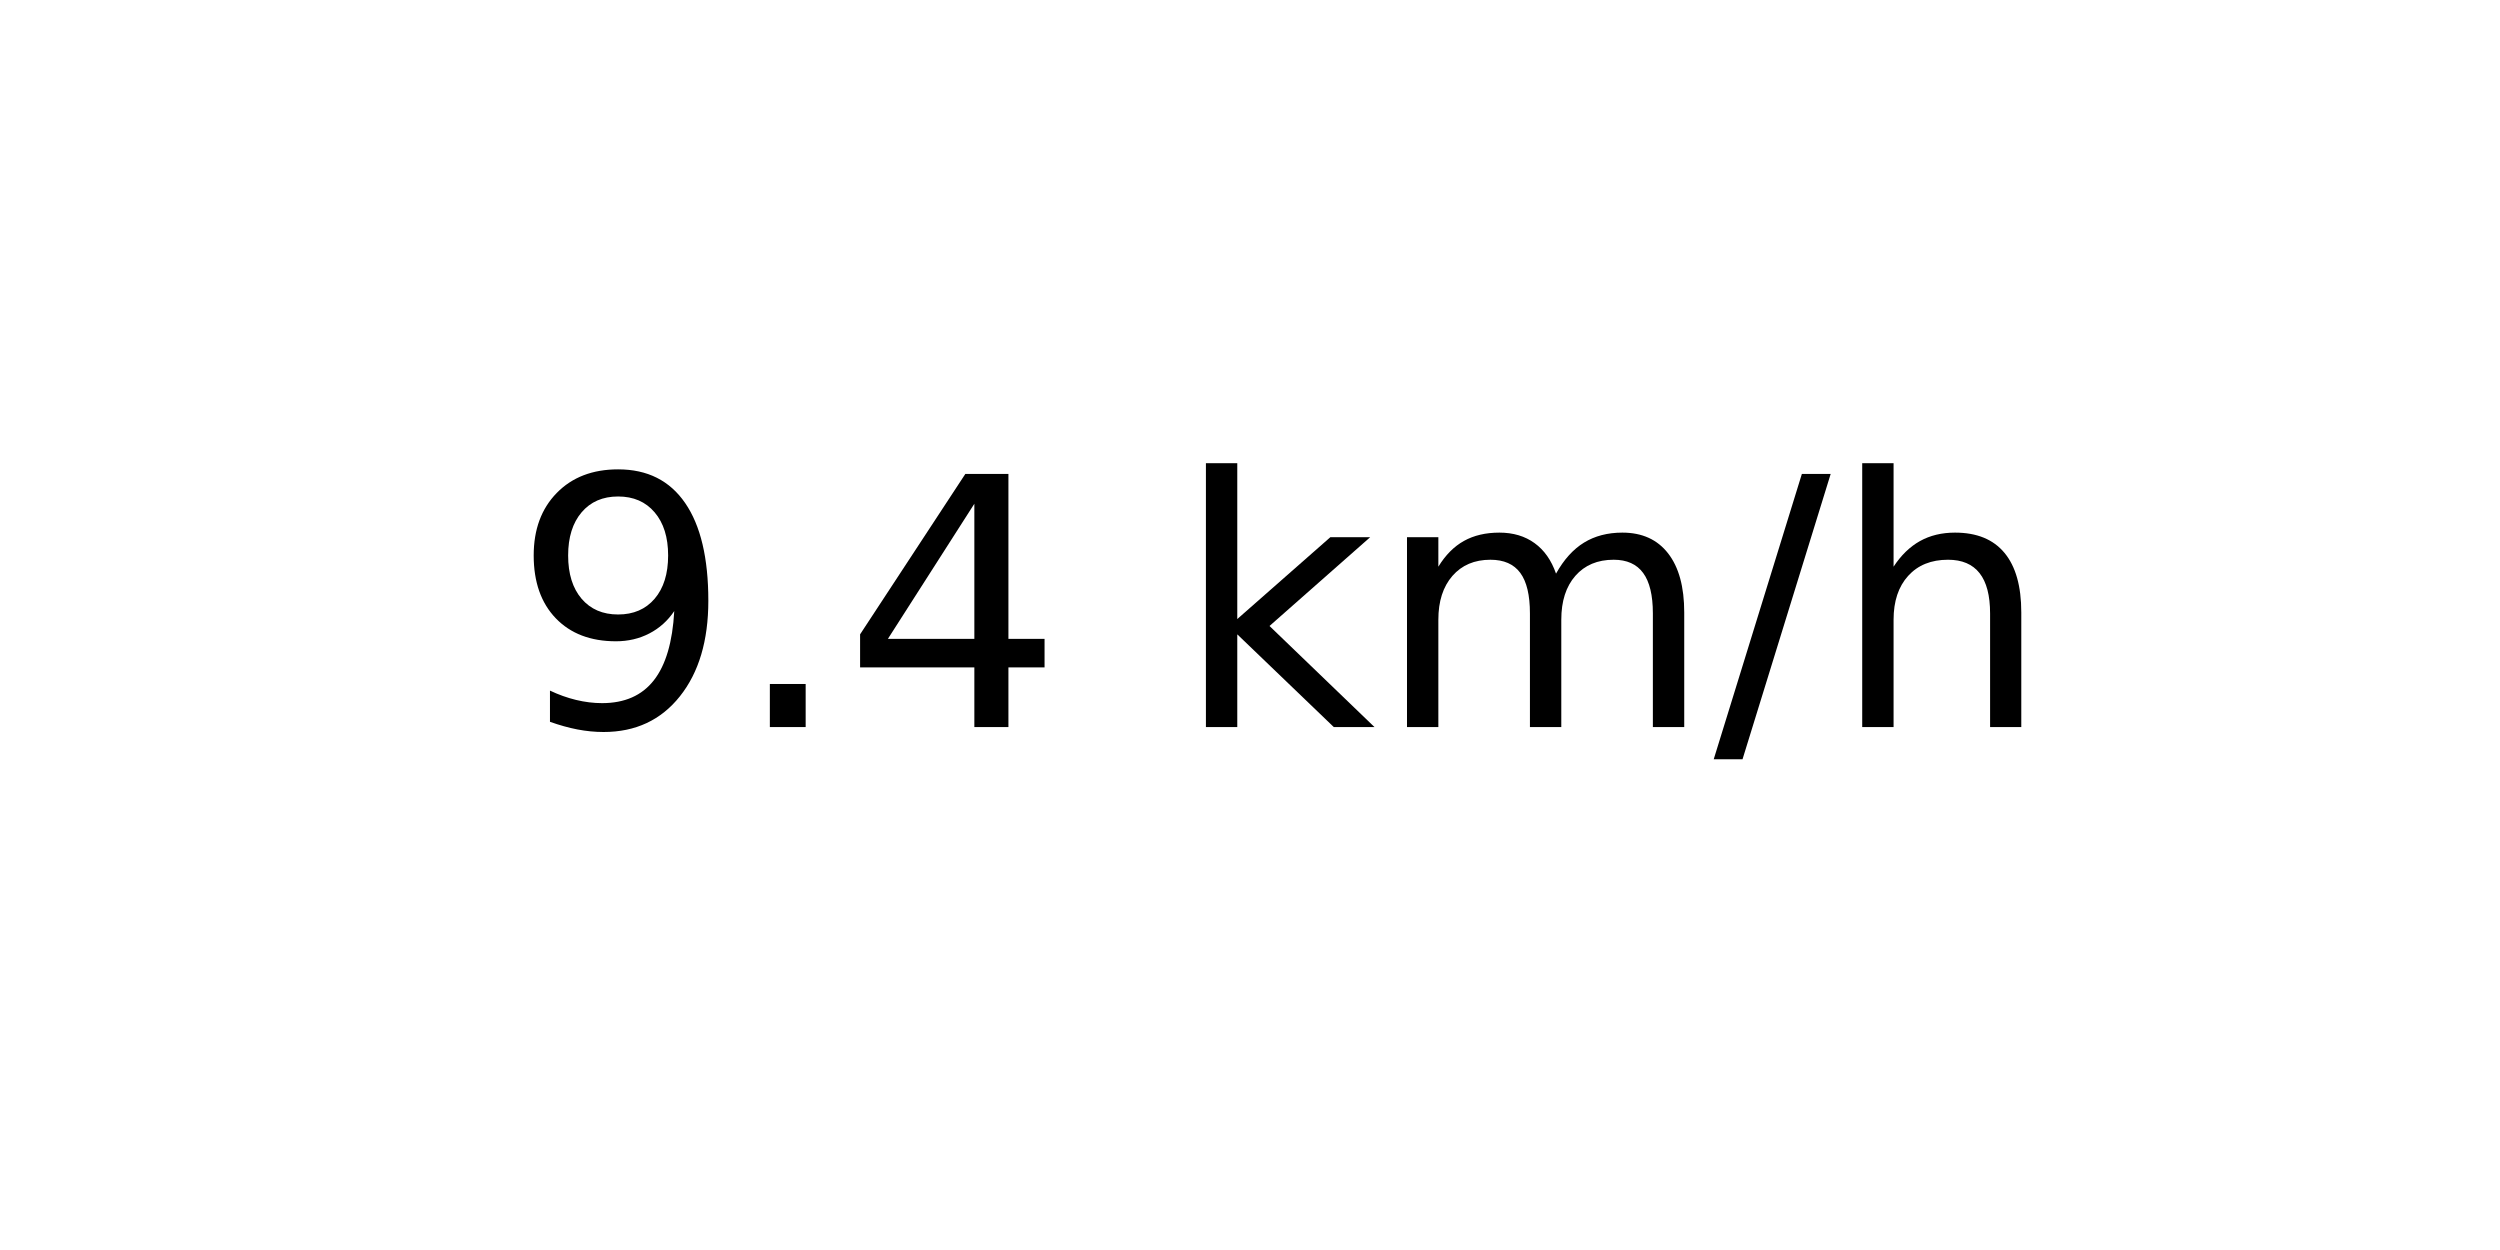
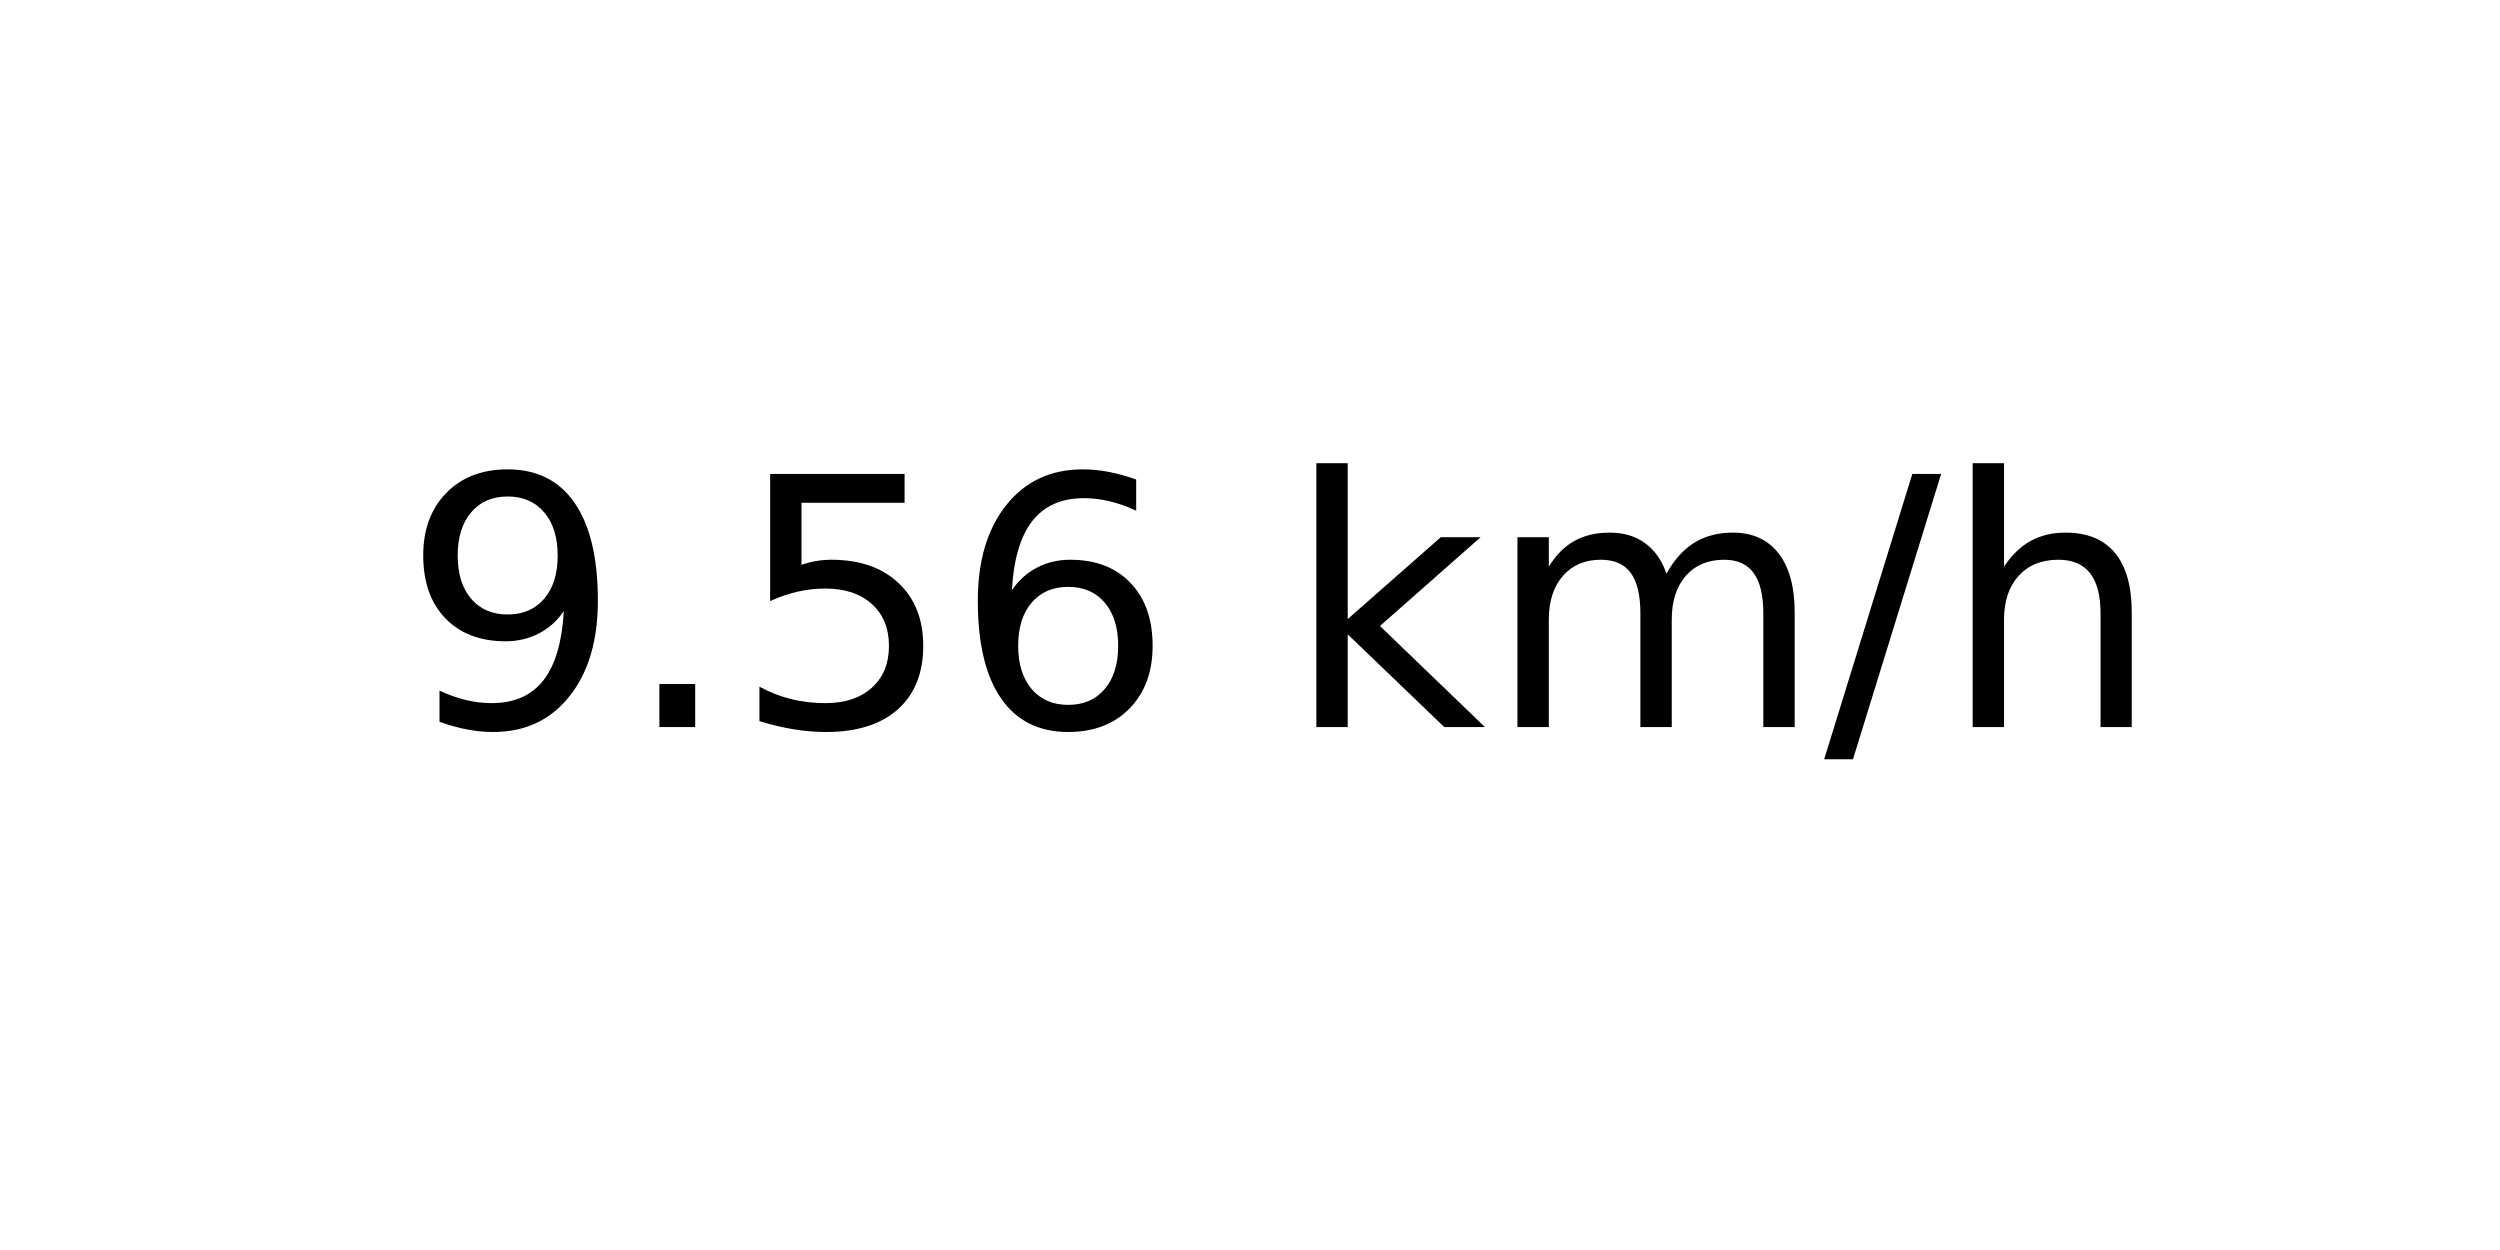
<svg xmlns="http://www.w3.org/2000/svg" xmlns:xlink="http://www.w3.org/1999/xlink" width="72pt" height="36pt" viewBox="0 0 72 36" version="1.1">
  <defs>
    <style type="text/css">*{stroke-linejoin: round; stroke-linecap: butt}</style>
  </defs>
  <g id="figure_1">
    <g id="axes_1">
      <g id="text_1">
-         <g transform="translate(14.74062 20.93937) scale(0.1 -0.1)">
+         <g transform="translate(11.55937 20.93937) scale(0.1 -0.1)">
          <defs>
            <path id="DejaVuSans-39" d="M 703 97  L 703 672  Q 941 559 1184 500  Q 1428 441 1663 441  Q 2288 441 2617 861  Q 2947 1281 2994 2138  Q 2813 1869 2534 1725  Q 2256 1581 1919 1581  Q 1219 1581 811 2004  Q 403 2428 403 3163  Q 403 3881 828 4315  Q 1253 4750 1959 4750  Q 2769 4750 3195 4129  Q 3622 3509 3622 2328  Q 3622 1225 3098 567  Q 2575 -91 1691 -91  Q 1453 -91 1209 -44  Q 966 3 703 97  z M 1959 2075  Q 2384 2075 2632 2365  Q 2881 2656 2881 3163  Q 2881 3666 2632 3958  Q 2384 4250 1959 4250  Q 1534 4250 1286 3958  Q 1038 3666 1038 3163  Q 1038 2656 1286 2365  Q 1534 2075 1959 2075  z " transform="scale(0.015625)" />
            <path id="DejaVuSans-2e" d="M 684 794  L 1344 794  L 1344 0  L 684 0  L 684 794  z " transform="scale(0.015625)" />
-             <path id="DejaVuSans-34" d="M 2419 4116  L 825 1625  L 2419 1625  L 2419 4116  z M 2253 4666  L 3047 4666  L 3047 1625  L 3713 1625  L 3713 1100  L 3047 1100  L 3047 0  L 2419 0  L 2419 1100  L 313 1100  L 313 1709  L 2253 4666  z " transform="scale(0.015625)" />
+             <path id="DejaVuSans-35" d="M 691 4666  L 3169 4666  L 3169 4134  L 1269 4134  L 1269 2991  Q 1406 3038 1543 3061  Q 1681 3084 1819 3084  Q 2600 3084 3056 2656  Q 3513 2228 3513 1497  Q 3513 744 3044 326  Q 2575 -91 1722 -91  Q 1428 -91 1123 -41  Q 819 9 494 109  L 494 744  Q 775 591 1075 516  Q 1375 441 1709 441  Q 2250 441 2565 725  Q 2881 1009 2881 1497  Q 2881 1984 2565 2268  Q 2250 2553 1709 2553  Q 1456 2553 1204 2497  Q 953 2441 691 2322  L 691 4666  z " transform="scale(0.015625)" />
+             <path id="DejaVuSans-36" d="M 2113 2584  Q 1688 2584 1439 2293  Q 1191 2003 1191 1497  Q 1191 994 1439 701  Q 1688 409 2113 409  Q 2538 409 2786 701  Q 3034 994 3034 1497  Q 3034 2003 2786 2293  Q 2538 2584 2113 2584  z M 3366 4563  L 3366 3988  Q 3128 4100 2886 4159  Q 2644 4219 2406 4219  Q 1781 4219 1451 3797  Q 1122 3375 1075 2522  Q 1259 2794 1537 2939  Q 1816 3084 2150 3084  Q 2853 3084 3261 2657  Q 3669 2231 3669 1497  Q 3669 778 3244 343  Q 2819 -91 2113 -91  Q 1303 -91 875 529  Q 447 1150 447 2328  Q 447 3434 972 4092  Q 1497 4750 2381 4750  Q 2619 4750 2861 4703  Q 3103 4656 3366 4563  z " transform="scale(0.015625)" />
            <path id="DejaVuSans-20" transform="scale(0.015625)" />
            <path id="DejaVuSans-6b" d="M 581 4863  L 1159 4863  L 1159 1991  L 2875 3500  L 3609 3500  L 1753 1863  L 3688 0  L 2938 0  L 1159 1709  L 1159 0  L 581 0  L 581 4863  z " transform="scale(0.015625)" />
            <path id="DejaVuSans-6d" d="M 3328 2828  Q 3544 3216 3844 3400  Q 4144 3584 4550 3584  Q 5097 3584 5394 3201  Q 5691 2819 5691 2113  L 5691 0  L 5113 0  L 5113 2094  Q 5113 2597 4934 2840  Q 4756 3084 4391 3084  Q 3944 3084 3684 2787  Q 3425 2491 3425 1978  L 3425 0  L 2847 0  L 2847 2094  Q 2847 2600 2669 2842  Q 2491 3084 2119 3084  Q 1678 3084 1418 2786  Q 1159 2488 1159 1978  L 1159 0  L 581 0  L 581 3500  L 1159 3500  L 1159 2956  Q 1356 3278 1631 3431  Q 1906 3584 2284 3584  Q 2666 3584 2933 3390  Q 3200 3197 3328 2828  z " transform="scale(0.015625)" />
            <path id="DejaVuSans-2f" d="M 1625 4666  L 2156 4666  L 531 -594  L 0 -594  L 1625 4666  z " transform="scale(0.015625)" />
            <path id="DejaVuSans-68" d="M 3513 2113  L 3513 0  L 2938 0  L 2938 2094  Q 2938 2591 2744 2837  Q 2550 3084 2163 3084  Q 1697 3084 1428 2787  Q 1159 2491 1159 1978  L 1159 0  L 581 0  L 581 4863  L 1159 4863  L 1159 2956  Q 1366 3272 1645 3428  Q 1925 3584 2291 3584  Q 2894 3584 3203 3211  Q 3513 2838 3513 2113  z " transform="scale(0.015625)" />
          </defs>
          <use xlink:href="#DejaVuSans-39" />
          <use xlink:href="#DejaVuSans-2e" x="63.623" />
-           <use xlink:href="#DejaVuSans-34" x="95.41" />
-           <use xlink:href="#DejaVuSans-20" x="159.033" />
-           <use xlink:href="#DejaVuSans-6b" x="190.82" />
-           <use xlink:href="#DejaVuSans-6d" x="248.73" />
-           <use xlink:href="#DejaVuSans-2f" x="346.143" />
-           <use xlink:href="#DejaVuSans-68" x="379.834" />
+           <use xlink:href="#DejaVuSans-35" x="95.41" />
+           <use xlink:href="#DejaVuSans-36" x="159.033" />
+           <use xlink:href="#DejaVuSans-20" x="222.656" />
+           <use xlink:href="#DejaVuSans-6b" x="254.443" />
+           <use xlink:href="#DejaVuSans-6d" x="312.354" />
+           <use xlink:href="#DejaVuSans-2f" x="409.766" />
+           <use xlink:href="#DejaVuSans-68" x="443.457" />
        </g>
      </g>
    </g>
  </g>
</svg>
